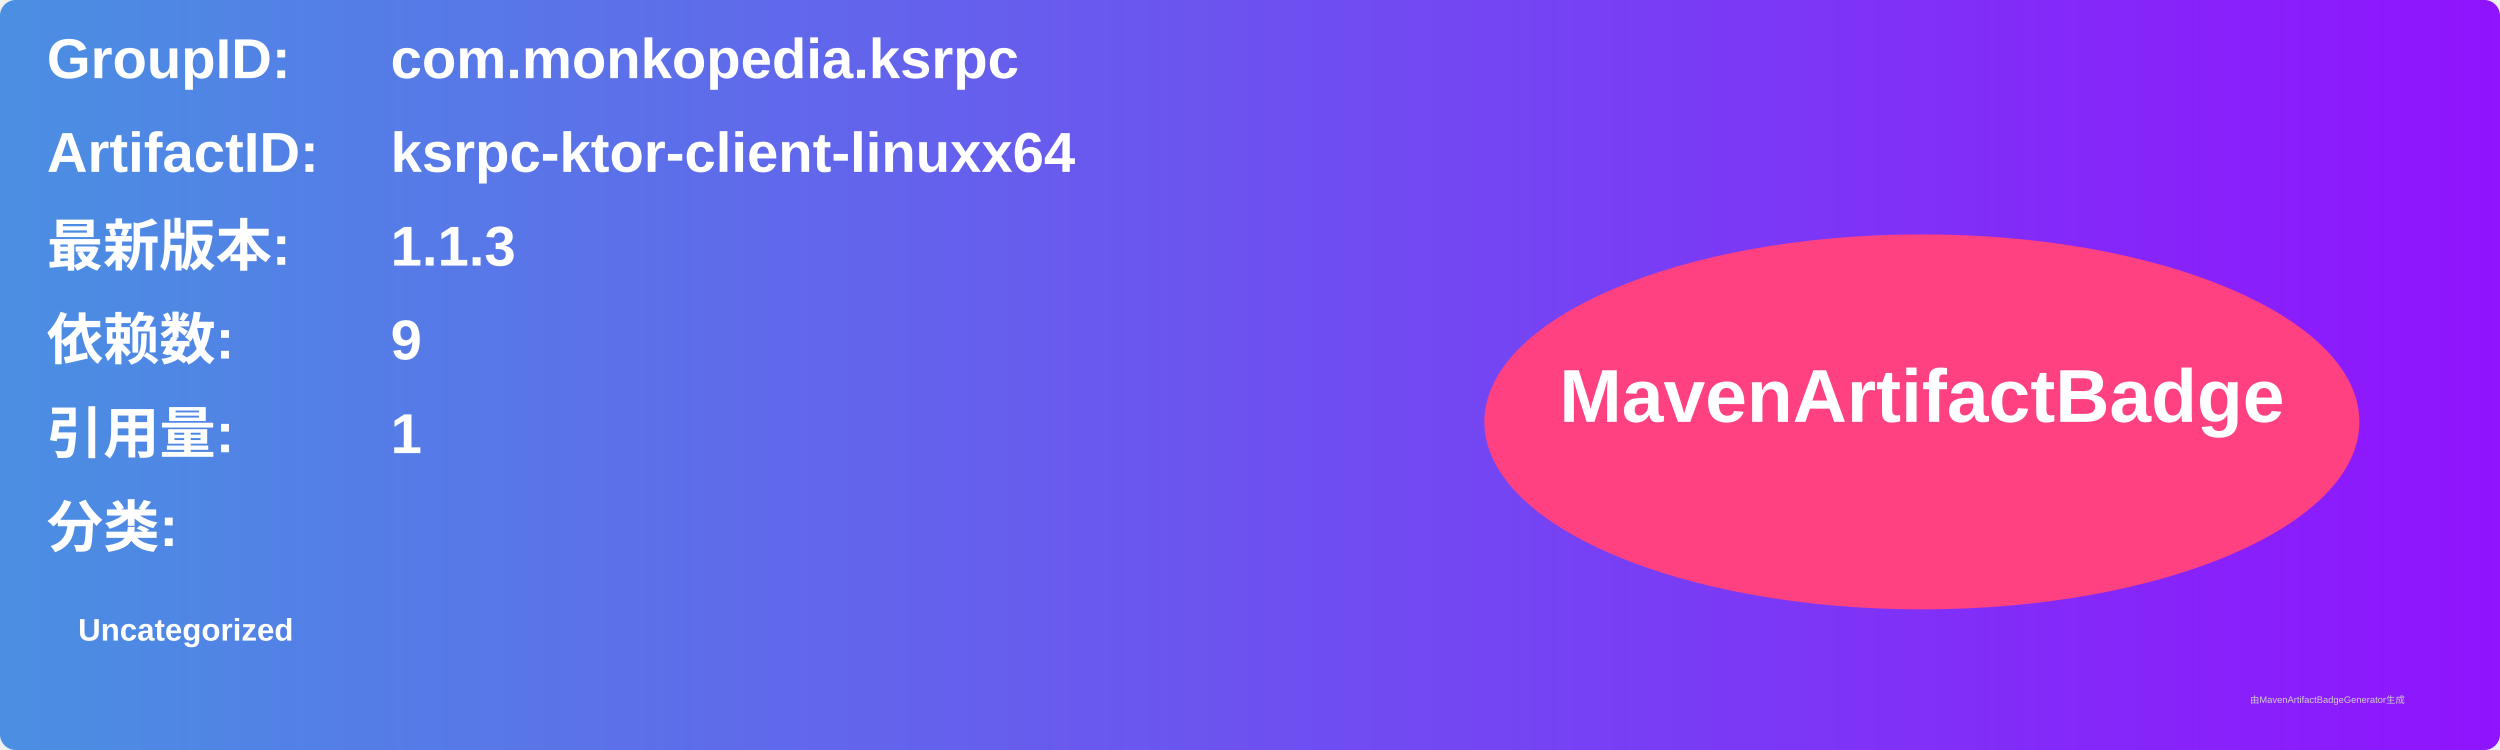
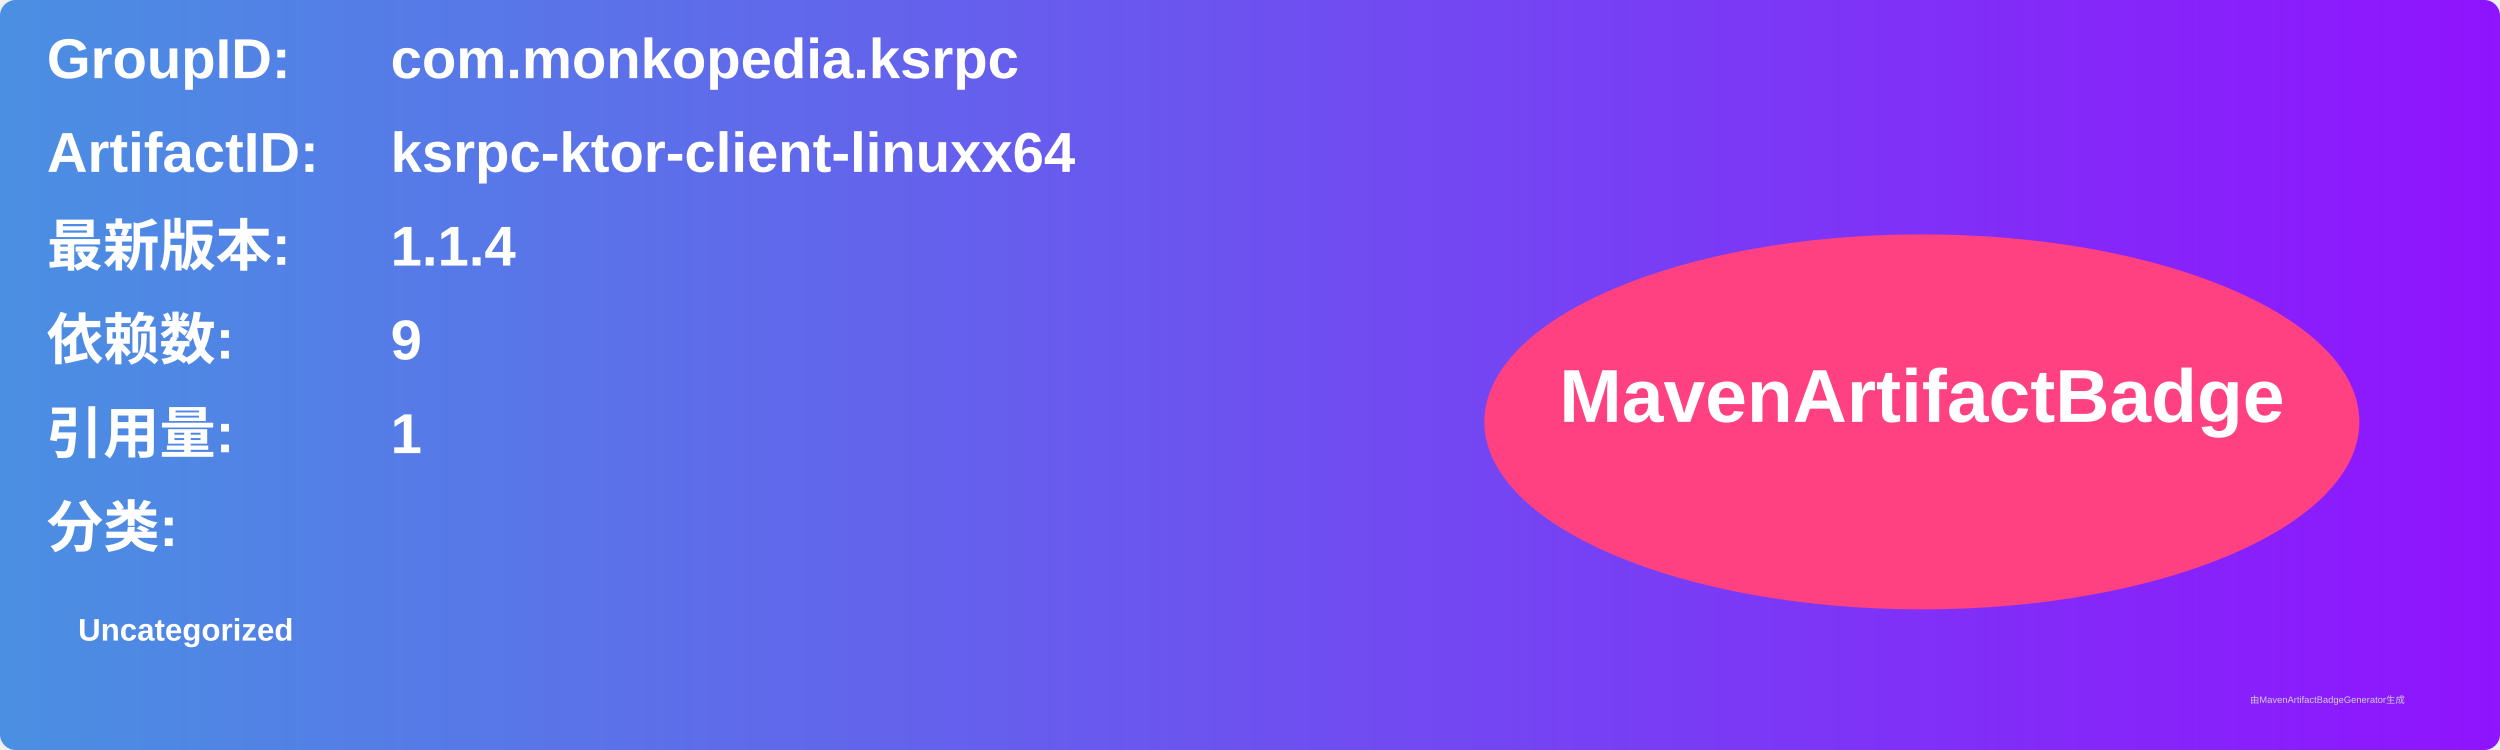
<svg xmlns="http://www.w3.org/2000/svg" width="800" height="240" viewBox="0 0 800 240">
  <linearGradient id="grad" x1="0%" y1="0%" x2="100%" y2="0%">
    <stop offset="0%" stop-color="#4a90e2" />
    <stop offset="100%" stop-color="#9013fe" />
  </linearGradient>
  <rect width="100%" height="100%" rx="5" ry="5" fill="url(#grad)" />
  <g transform="translate(15, 15)">
    <text x="0" y="10" font-family="Arial" font-size="18" fill="white" font-weight="bold" width="260">GroupID:</text>
    <text x="110" y="10" font-family="Arial" font-size="18" fill="white" font-weight="bold" width="460">com.monkopedia.ksrpc</text>
    <text x="0" y="40" font-family="Arial" font-size="18" fill="white" font-weight="bold" width="260">ArtifactID:</text>
    <text x="110" y="40" font-family="Arial" font-size="18" fill="white" font-weight="bold" width="460">ksrpc-ktor-client-linuxx64</text>
    <text x="0" y="70" font-family="Arial" font-size="18" fill="white" font-weight="bold">最新版本:</text>
    <text x="110" y="70" font-family="Arial" font-size="18" fill="white" font-weight="bold">
-       <tspan font-weight="bold">1.1.3</tspan>
+       <tspan font-weight="bold">1.1.4</tspan>
    </text>
    <text x="0" y="100" font-family="Arial" font-size="18" fill="white" font-weight="bold">依赖数: </text>
    <text x="110" y="100" font-family="Arial" font-size="18" fill="white">
      <tspan font-weight="bold">9</tspan>
    </text>
    <text x="0" y="130" font-family="Arial" font-size="18" fill="white" font-weight="bold">引用量: </text>
    <text x="110" y="130" font-family="Arial" font-size="18" fill="white">
      <tspan font-weight="bold">1</tspan>
    </text>
    <text x="0" y="160" font-family="Arial" font-size="18" fill="white" font-weight="bold">分类:</text>
    <text x="10" y="190" font-family="Arial" font-size="10" fill="white">
      <tspan font-weight="bold">Uncategorized</tspan>
    </text>
    <ellipse cx="600" cy="120" rx="140" ry="60" fill="#ff4081" />
    <text x="600" y="120" text-anchor="middle" font-family="Arial" font-size="24" fill="white" font-weight="bold">MavenArtifactBadge</text>
  </g>
  <text x="720" y="225" font-family="Arial" font-size="3" fill="#d0d0d0">由MavenArtifactBadgeGenerator生成</text>
</svg>
